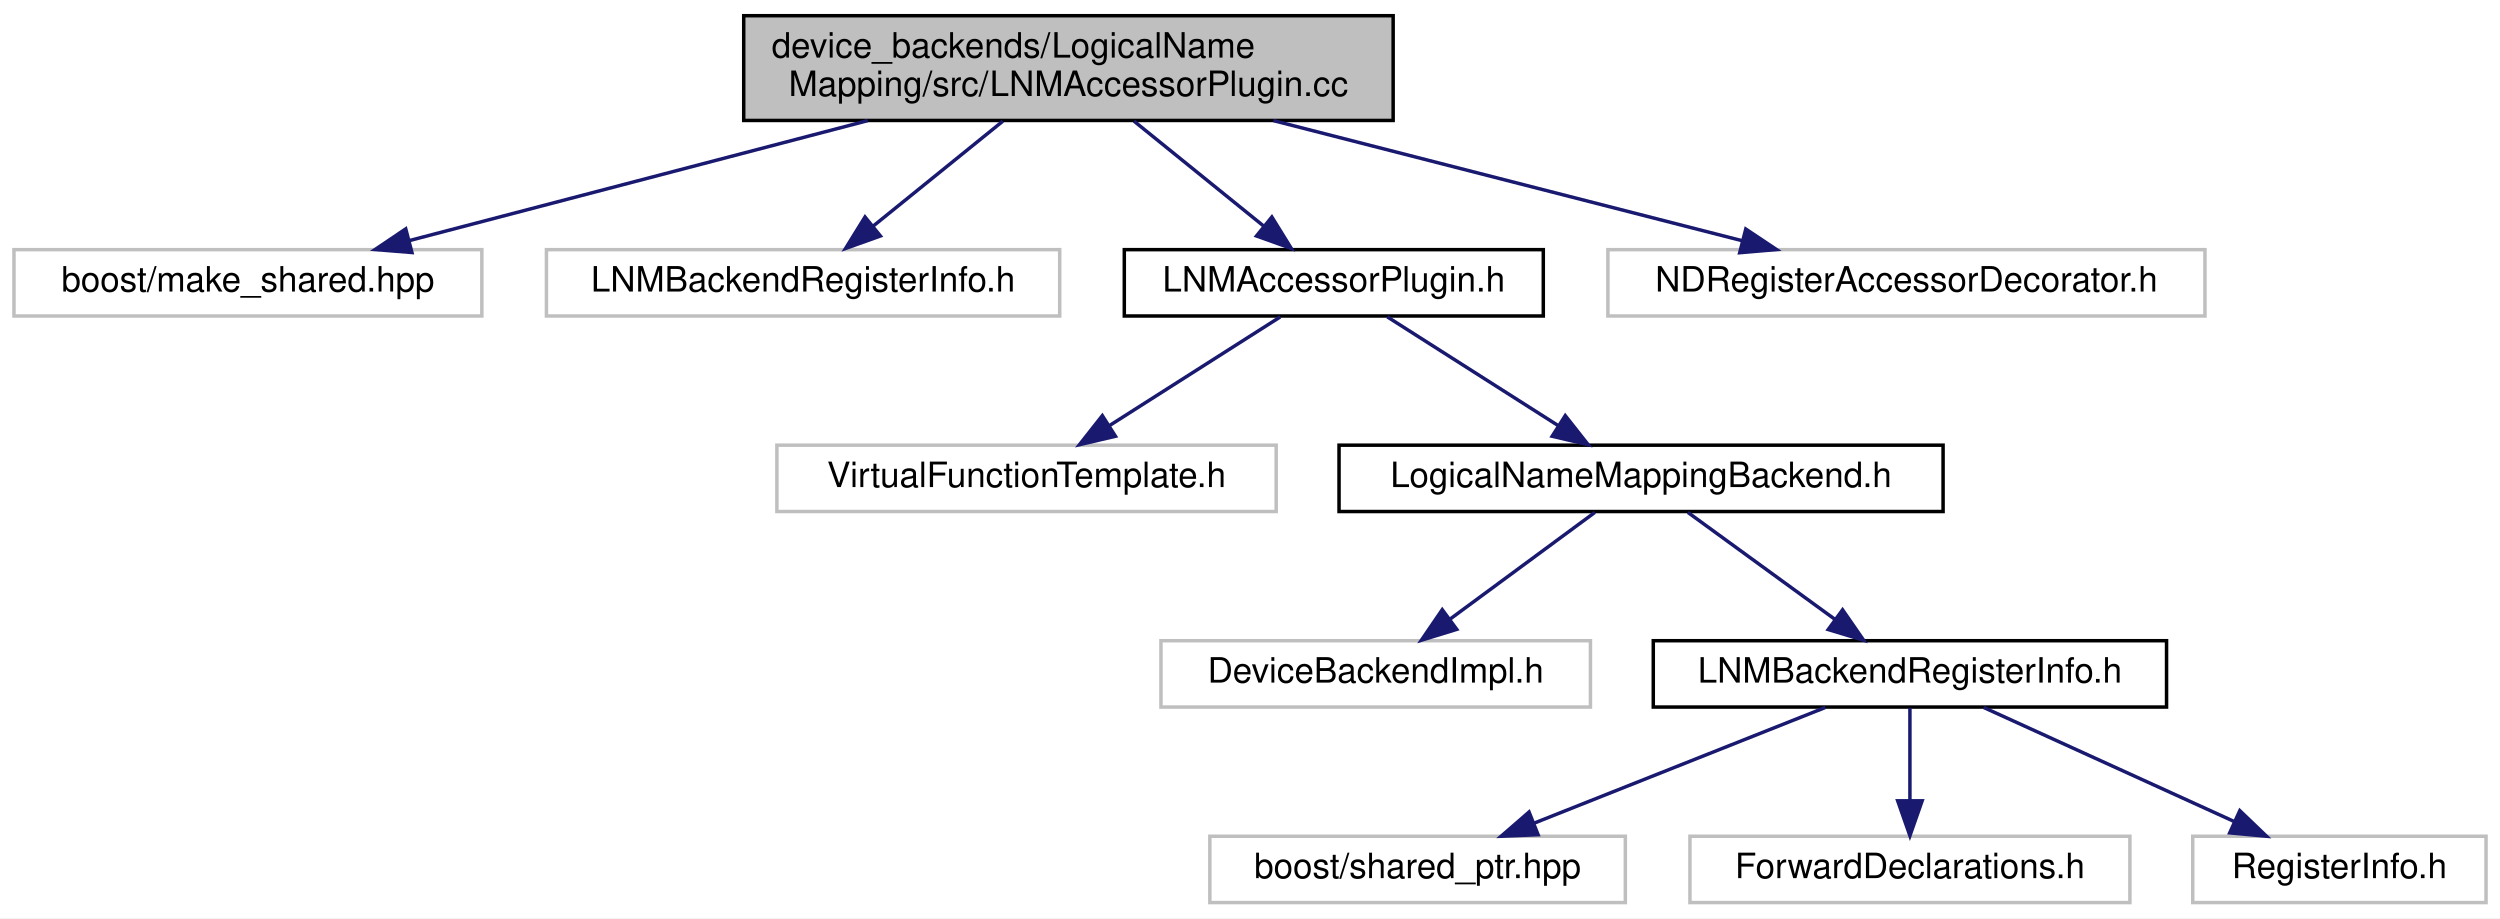
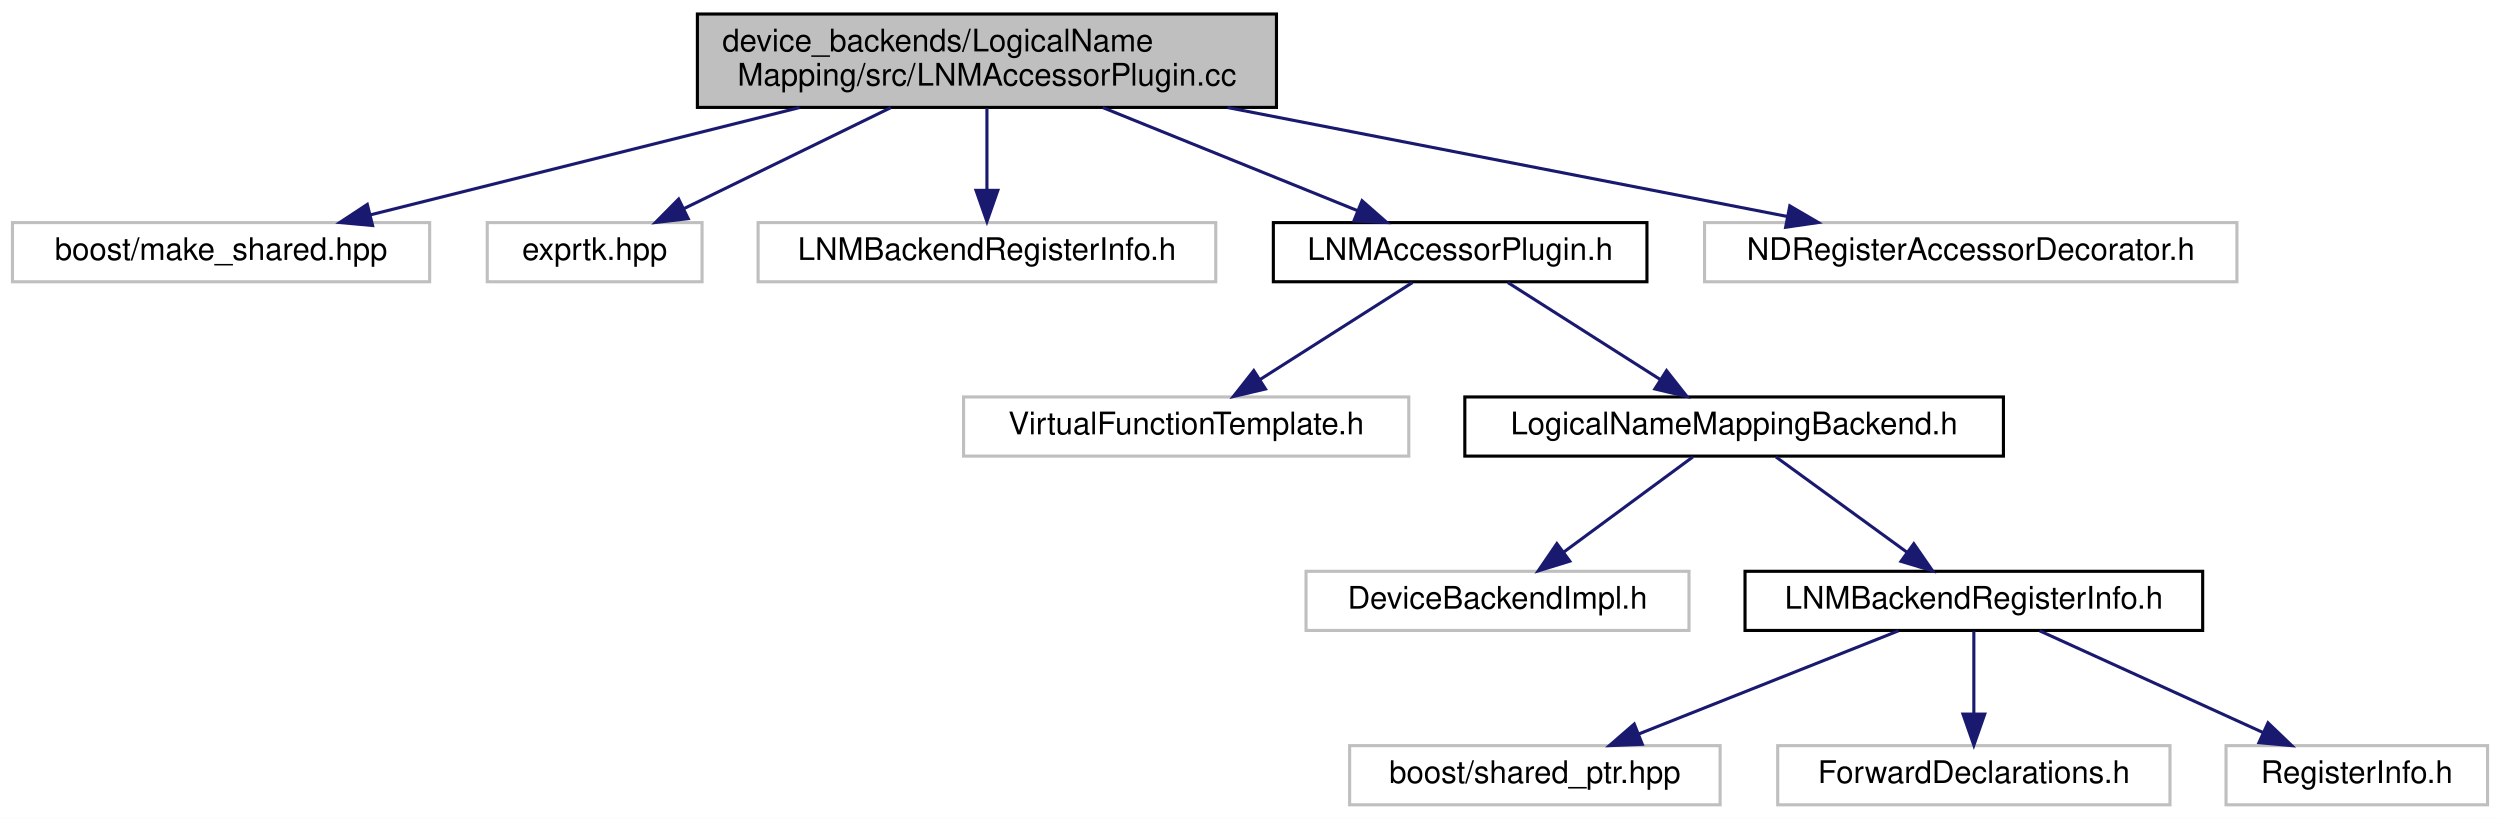
- <svg xmlns="http://www.w3.org/2000/svg" xmlns:xlink="http://www.w3.org/1999/xlink" width="716pt" height="263pt" viewBox="0.00 0.00 716.00 263.00">
+ <svg xmlns="http://www.w3.org/2000/svg" xmlns:xlink="http://www.w3.org/1999/xlink" width="803pt" height="263pt" viewBox="0.00 0.00 803.00 263.00">
  <g id="graph0" class="graph" transform="scale(1 1) rotate(0) translate(4 259)">
-     <polygon fill="#ffffff" stroke="transparent" points="-4,4 -4,-259 712,-259 712,4 -4,4" />
+     <polygon fill="#ffffff" stroke="transparent" points="-4,4 -4,-259 799,-259 799,4 -4,4" />
    <g id="node1" class="node">
-       <polygon fill="#bfbfbf" stroke="#000000" points="209,-224.5 209,-254.5 395,-254.5 395,-224.5 209,-224.5" />
-       <text text-anchor="start" x="217" y="-242.5" font-family="Helvetica,sans-Serif" font-size="10.00" fill="#000000">device_backends/LogicalName</text>
-       <text text-anchor="middle" x="302" y="-231.5" font-family="Helvetica,sans-Serif" font-size="10.00" fill="#000000">Mapping/src/LNMAccessorPlugin.cc</text>
+       <polygon fill="#bfbfbf" stroke="#000000" points="220,-224.5 220,-254.5 406,-254.5 406,-224.5 220,-224.5" />
+       <text text-anchor="start" x="228" y="-242.5" font-family="Helvetica,sans-Serif" font-size="10.00" fill="#000000">device_backends/LogicalName</text>
+       <text text-anchor="middle" x="313" y="-231.5" font-family="Helvetica,sans-Serif" font-size="10.00" fill="#000000">Mapping/src/LNMAccessorPlugin.cc</text>
    </g>
    <g id="node2" class="node">
      <polygon fill="#ffffff" stroke="#bfbfbf" points="0,-168.5 0,-187.5 134,-187.5 134,-168.5 0,-168.5" />
      <text text-anchor="middle" x="67" y="-175.5" font-family="Helvetica,sans-Serif" font-size="10.00" fill="#000000">boost/make_shared.hpp</text>
    </g>
    <g id="edge1" class="edge">
-       <path fill="none" stroke="#191970" d="M244.512,-224.455C204.098,-213.879 150.736,-199.914 113.107,-190.066" />
-       <polygon fill="#191970" stroke="#191970" points="113.977,-186.676 103.417,-187.53 112.205,-193.448 113.977,-186.676" />
+       <path fill="none" stroke="#191970" d="M252.822,-224.455C210.426,-213.856 154.418,-199.855 115.014,-190.004" />
+       <polygon fill="#191970" stroke="#191970" points="115.672,-186.56 105.121,-187.53 113.974,-193.351 115.672,-186.56" />
    </g>
    <g id="node3" class="node">
-       <polygon fill="#ffffff" stroke="#bfbfbf" points="152.5,-168.5 152.5,-187.5 299.5,-187.5 299.5,-168.5 152.5,-168.5" />
-       <text text-anchor="middle" x="226" y="-175.5" font-family="Helvetica,sans-Serif" font-size="10.00" fill="#000000">LNMBackendRegisterInfo.h</text>
+       <polygon fill="#ffffff" stroke="#bfbfbf" points="152.5,-168.5 152.5,-187.5 221.5,-187.5 221.5,-168.5 152.5,-168.5" />
+       <text text-anchor="middle" x="187" y="-175.5" font-family="Helvetica,sans-Serif" font-size="10.00" fill="#000000">exprtk.hpp</text>
    </g>
    <g id="edge2" class="edge">
-       <path fill="none" stroke="#191970" d="M283.214,-224.298C271.895,-215.138 257.49,-203.482 245.965,-194.156" />
-       <polygon fill="#191970" stroke="#191970" points="248.144,-191.417 238.169,-187.847 243.74,-196.858 248.144,-191.417" />
+       <path fill="none" stroke="#191970" d="M282.177,-224.455C261.891,-214.554 235.521,-201.683 215.684,-192" />
+       <polygon fill="#191970" stroke="#191970" points="217.047,-188.771 206.525,-187.53 213.977,-195.062 217.047,-188.771" />
    </g>
    <g id="node4" class="node">
-       <g id="a_node4">
+       <polygon fill="#ffffff" stroke="#bfbfbf" points="239.5,-168.5 239.5,-187.5 386.5,-187.5 386.5,-168.5 239.5,-168.5" />
+       <text text-anchor="middle" x="313" y="-175.5" font-family="Helvetica,sans-Serif" font-size="10.00" fill="#000000">LNMBackendRegisterInfo.h</text>
+     </g>
+     <g id="edge3" class="edge">
+       <path fill="none" stroke="#191970" d="M313,-224.298C313,-216.383 313,-206.604 313,-198.076" />
+       <polygon fill="#191970" stroke="#191970" points="316.5,-197.847 313,-187.847 309.5,-197.847 316.5,-197.847" />
+     </g>
+     <g id="node5" class="node">
+       <g id="a_node5">
        <a xlink:href="_l_n_m_accessor_plugin_8h.html" target="_top" xlink:title="LNMAccessorPlugin.h">
-           <polygon fill="#ffffff" stroke="#000000" points="318,-168.5 318,-187.5 438,-187.5 438,-168.5 318,-168.5" />
-           <text text-anchor="middle" x="378" y="-175.5" font-family="Helvetica,sans-Serif" font-size="10.00" fill="#000000">LNMAccessorPlugin.h</text>
+           <polygon fill="#ffffff" stroke="#000000" points="405,-168.5 405,-187.5 525,-187.5 525,-168.5 405,-168.5" />
+           <text text-anchor="middle" x="465" y="-175.5" font-family="Helvetica,sans-Serif" font-size="10.00" fill="#000000">LNMAccessorPlugin.h</text>
        </a>
      </g>
    </g>
-     <g id="edge3" class="edge">
-       <path fill="none" stroke="#191970" d="M320.786,-224.298C332.105,-215.138 346.51,-203.482 358.035,-194.156" />
-       <polygon fill="#191970" stroke="#191970" points="360.26,-196.858 365.831,-187.847 355.856,-191.417 360.26,-196.858" />
+     <g id="edge4" class="edge">
+       <path fill="none" stroke="#191970" d="M350.183,-224.455C375.211,-214.329 407.916,-201.096 432.017,-191.345" />
+       <polygon fill="#191970" stroke="#191970" points="433.488,-194.526 441.445,-187.53 430.863,-188.037 433.488,-194.526" />
    </g>
-     <g id="node12" class="node">
-       <polygon fill="#ffffff" stroke="#bfbfbf" points="456.5,-168.5 456.5,-187.5 627.5,-187.5 627.5,-168.5 456.5,-168.5" />
-       <text text-anchor="middle" x="542" y="-175.5" font-family="Helvetica,sans-Serif" font-size="10.00" fill="#000000">NDRegisterAccessorDecorator.h</text>
+     <g id="node13" class="node">
+       <polygon fill="#ffffff" stroke="#bfbfbf" points="543.5,-168.5 543.5,-187.5 714.5,-187.5 714.5,-168.5 543.5,-168.5" />
+       <text text-anchor="middle" x="629" y="-175.5" font-family="Helvetica,sans-Serif" font-size="10.00" fill="#000000">NDRegisterAccessorDecorator.h</text>
    </g>
-     <g id="edge11" class="edge">
-       <path fill="none" stroke="#191970" d="M360.711,-224.455C401.985,-213.879 456.482,-199.914 494.912,-190.066" />
-       <polygon fill="#191970" stroke="#191970" points="495.99,-193.403 504.808,-187.53 494.253,-186.622 495.99,-193.403" />
-     </g>
-     <g id="node5" class="node">
-       <polygon fill="#ffffff" stroke="#bfbfbf" points="218.5,-112.5 218.5,-131.5 361.5,-131.5 361.5,-112.5 218.5,-112.5" />
-       <text text-anchor="middle" x="290" y="-119.5" font-family="Helvetica,sans-Serif" font-size="10.00" fill="#000000">VirtualFunctionTemplate.h</text>
-     </g>
-     <g id="edge4" class="edge">
-       <path fill="none" stroke="#191970" d="M362.672,-168.245C349.17,-159.653 329.288,-147.001 313.731,-137.102" />
-       <polygon fill="#191970" stroke="#191970" points="315.469,-134.059 305.153,-131.643 311.71,-139.964 315.469,-134.059" />
+     <g id="edge12" class="edge">
+       <path fill="none" stroke="#191970" d="M390.302,-224.455C445.803,-213.654 519.462,-199.318 570.201,-189.443" />
+       <polygon fill="#191970" stroke="#191970" points="570.884,-192.876 580.031,-187.53 569.547,-186.005 570.884,-192.876" />
    </g>
    <g id="node6" class="node">
-       <g id="a_node6">
+       <polygon fill="#ffffff" stroke="#bfbfbf" points="305.5,-112.5 305.5,-131.5 448.5,-131.5 448.5,-112.5 305.5,-112.5" />
+       <text text-anchor="middle" x="377" y="-119.5" font-family="Helvetica,sans-Serif" font-size="10.00" fill="#000000">VirtualFunctionTemplate.h</text>
+     </g>
+     <g id="edge5" class="edge">
+       <path fill="none" stroke="#191970" d="M449.672,-168.245C436.17,-159.653 416.288,-147.001 400.731,-137.102" />
+       <polygon fill="#191970" stroke="#191970" points="402.469,-134.059 392.153,-131.643 398.71,-139.964 402.469,-134.059" />
+     </g>
+     <g id="node7" class="node">
+       <g id="a_node7">
        <a xlink:href="device__backends_2_logical_name_mapping_2include_2_logical_name_mapping_backend_8h.html" target="_top" xlink:title="LogicalNameMappingBackend.h">
-           <polygon fill="#ffffff" stroke="#000000" points="379.5,-112.5 379.5,-131.5 552.5,-131.5 552.5,-112.5 379.5,-112.5" />
-           <text text-anchor="middle" x="466" y="-119.5" font-family="Helvetica,sans-Serif" font-size="10.00" fill="#000000">LogicalNameMappingBackend.h</text>
+           <polygon fill="#ffffff" stroke="#000000" points="466.5,-112.5 466.5,-131.5 639.5,-131.5 639.5,-112.5 466.5,-112.5" />
+           <text text-anchor="middle" x="553" y="-119.5" font-family="Helvetica,sans-Serif" font-size="10.00" fill="#000000">LogicalNameMappingBackend.h</text>
        </a>
      </g>
    </g>
-     <g id="edge5" class="edge">
-       <path fill="none" stroke="#191970" d="M393.328,-168.245C406.83,-159.653 426.712,-147.001 442.269,-137.102" />
-       <polygon fill="#191970" stroke="#191970" points="444.29,-139.964 450.847,-131.643 440.531,-134.059 444.29,-139.964" />
-     </g>
-     <g id="node7" class="node">
-       <polygon fill="#ffffff" stroke="#bfbfbf" points="328.5,-56.5 328.5,-75.5 451.5,-75.5 451.5,-56.5 328.5,-56.5" />
-       <text text-anchor="middle" x="390" y="-63.5" font-family="Helvetica,sans-Serif" font-size="10.00" fill="#000000">DeviceBackendImpl.h</text>
-     </g>
    <g id="edge6" class="edge">
-       <path fill="none" stroke="#191970" d="M452.762,-112.246C441.319,-103.814 424.57,-91.473 411.252,-81.66" />
-       <polygon fill="#191970" stroke="#191970" points="413.213,-78.757 403.087,-75.643 409.061,-84.392 413.213,-78.757" />
+       <path fill="none" stroke="#191970" d="M480.328,-168.245C493.83,-159.653 513.712,-147.001 529.269,-137.102" />
+       <polygon fill="#191970" stroke="#191970" points="531.29,-139.964 537.847,-131.643 527.532,-134.059 531.29,-139.964" />
    </g>
    <g id="node8" class="node">
-       <g id="a_node8">
+       <polygon fill="#ffffff" stroke="#bfbfbf" points="415.5,-56.5 415.5,-75.5 538.5,-75.5 538.5,-56.5 415.5,-56.5" />
+       <text text-anchor="middle" x="477" y="-63.5" font-family="Helvetica,sans-Serif" font-size="10.00" fill="#000000">DeviceBackendImpl.h</text>
+     </g>
+     <g id="edge7" class="edge">
+       <path fill="none" stroke="#191970" d="M539.762,-112.246C528.319,-103.814 511.57,-91.473 498.252,-81.66" />
+       <polygon fill="#191970" stroke="#191970" points="500.213,-78.757 490.087,-75.643 496.061,-84.392 500.213,-78.757" />
+     </g>
+     <g id="node9" class="node">
+       <g id="a_node9">
        <a xlink:href="device__backends_2_logical_name_mapping_2include_2_l_n_m_backend_register_info_8h.html" target="_top" xlink:title="LNMBackendRegisterInfo.h">
-           <polygon fill="#ffffff" stroke="#000000" points="469.5,-56.5 469.5,-75.5 616.5,-75.5 616.5,-56.5 469.5,-56.5" />
-           <text text-anchor="middle" x="543" y="-63.5" font-family="Helvetica,sans-Serif" font-size="10.00" fill="#000000">LNMBackendRegisterInfo.h</text>
+           <polygon fill="#ffffff" stroke="#000000" points="556.5,-56.5 556.5,-75.5 703.5,-75.5 703.5,-56.5 556.5,-56.5" />
+           <text text-anchor="middle" x="630" y="-63.5" font-family="Helvetica,sans-Serif" font-size="10.00" fill="#000000">LNMBackendRegisterInfo.h</text>
        </a>
      </g>
    </g>
-     <g id="edge7" class="edge">
-       <path fill="none" stroke="#191970" d="M479.412,-112.246C491.006,-103.814 507.975,-91.473 521.468,-81.66" />
-       <polygon fill="#191970" stroke="#191970" points="523.713,-84.355 529.741,-75.643 519.595,-78.694 523.713,-84.355" />
-     </g>
-     <g id="node9" class="node">
-       <polygon fill="#ffffff" stroke="#bfbfbf" points="342.5,-.5 342.5,-19.5 461.5,-19.5 461.5,-.5 342.5,-.5" />
-       <text text-anchor="middle" x="402" y="-7.5" font-family="Helvetica,sans-Serif" font-size="10.00" fill="#000000">boost/shared_ptr.hpp</text>
-     </g>
    <g id="edge8" class="edge">
-       <path fill="none" stroke="#191970" d="M518.761,-56.373C495.721,-47.223 460.879,-33.384 435.25,-23.206" />
-       <polygon fill="#191970" stroke="#191970" points="436.508,-19.939 425.923,-19.501 433.924,-26.445 436.508,-19.939" />
+       <path fill="none" stroke="#191970" d="M566.412,-112.246C578.006,-103.814 594.975,-91.473 608.468,-81.66" />
+       <polygon fill="#191970" stroke="#191970" points="610.713,-84.355 616.741,-75.643 606.595,-78.694 610.713,-84.355" />
    </g>
    <g id="node10" class="node">
-       <polygon fill="#ffffff" stroke="#bfbfbf" points="480,-.5 480,-19.5 606,-19.5 606,-.5 480,-.5" />
-       <text text-anchor="middle" x="543" y="-7.5" font-family="Helvetica,sans-Serif" font-size="10.00" fill="#000000">ForwardDeclarations.h</text>
+       <polygon fill="#ffffff" stroke="#bfbfbf" points="429.5,-.5 429.5,-19.5 548.5,-19.5 548.5,-.5 429.5,-.5" />
+       <text text-anchor="middle" x="489" y="-7.5" font-family="Helvetica,sans-Serif" font-size="10.00" fill="#000000">boost/shared_ptr.hpp</text>
    </g>
    <g id="edge9" class="edge">
-       <path fill="none" stroke="#191970" d="M543,-56.245C543,-48.938 543,-38.694 543,-29.705" />
-       <polygon fill="#191970" stroke="#191970" points="546.5,-29.643 543,-19.643 539.5,-29.643 546.5,-29.643" />
+       <path fill="none" stroke="#191970" d="M605.761,-56.373C582.721,-47.223 547.879,-33.384 522.25,-23.206" />
+       <polygon fill="#191970" stroke="#191970" points="523.508,-19.939 512.923,-19.501 520.924,-26.445 523.508,-19.939" />
    </g>
    <g id="node11" class="node">
-       <polygon fill="#ffffff" stroke="#bfbfbf" points="624,-.5 624,-19.5 708,-19.5 708,-.5 624,-.5" />
-       <text text-anchor="middle" x="666" y="-7.5" font-family="Helvetica,sans-Serif" font-size="10.00" fill="#000000">RegisterInfo.h</text>
+       <polygon fill="#ffffff" stroke="#bfbfbf" points="567,-.5 567,-19.5 693,-19.5 693,-.5 567,-.5" />
+       <text text-anchor="middle" x="630" y="-7.5" font-family="Helvetica,sans-Serif" font-size="10.00" fill="#000000">ForwardDeclarations.h</text>
    </g>
    <g id="edge10" class="edge">
-       <path fill="none" stroke="#191970" d="M564.144,-56.373C583.889,-47.384 613.57,-33.871 635.806,-23.747" />
-       <polygon fill="#191970" stroke="#191970" points="637.481,-26.83 645.131,-19.501 634.58,-20.459 637.481,-26.83" />
+       <path fill="none" stroke="#191970" d="M630,-56.245C630,-48.938 630,-38.694 630,-29.705" />
+       <polygon fill="#191970" stroke="#191970" points="633.5,-29.643 630,-19.643 626.5,-29.643 633.5,-29.643" />
+     </g>
+     <g id="node12" class="node">
+       <polygon fill="#ffffff" stroke="#bfbfbf" points="711,-.5 711,-19.5 795,-19.5 795,-.5 711,-.5" />
+       <text text-anchor="middle" x="753" y="-7.5" font-family="Helvetica,sans-Serif" font-size="10.00" fill="#000000">RegisterInfo.h</text>
+     </g>
+     <g id="edge11" class="edge">
+       <path fill="none" stroke="#191970" d="M651.144,-56.373C670.889,-47.384 700.57,-33.871 722.806,-23.747" />
+       <polygon fill="#191970" stroke="#191970" points="724.481,-26.83 732.131,-19.501 721.58,-20.459 724.481,-26.83" />
    </g>
  </g>
</svg>
